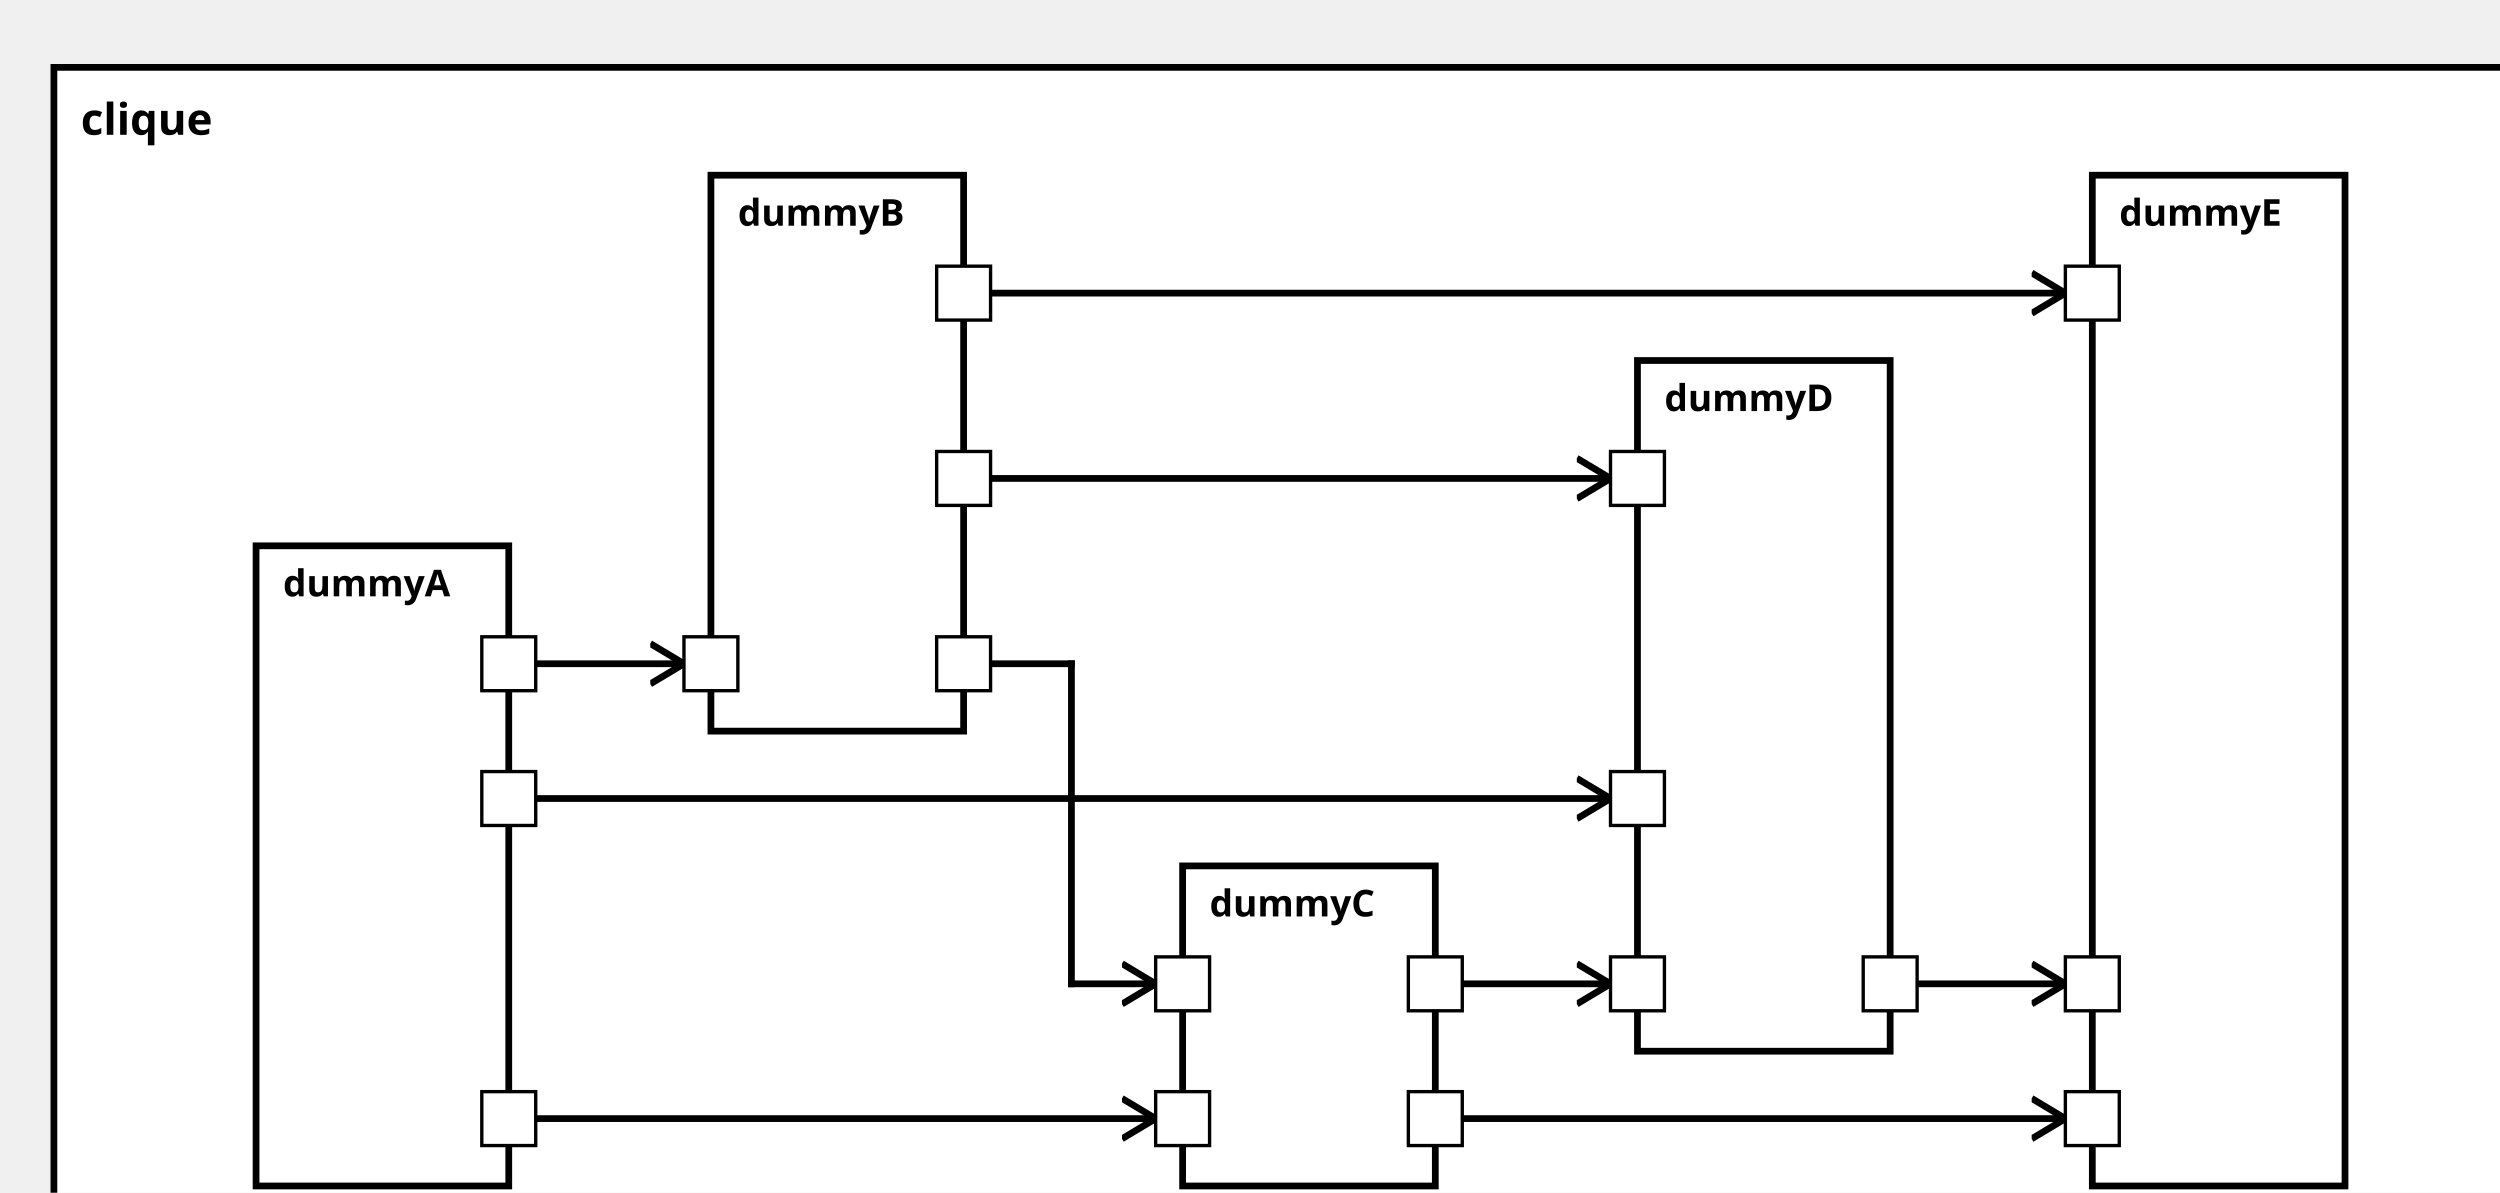
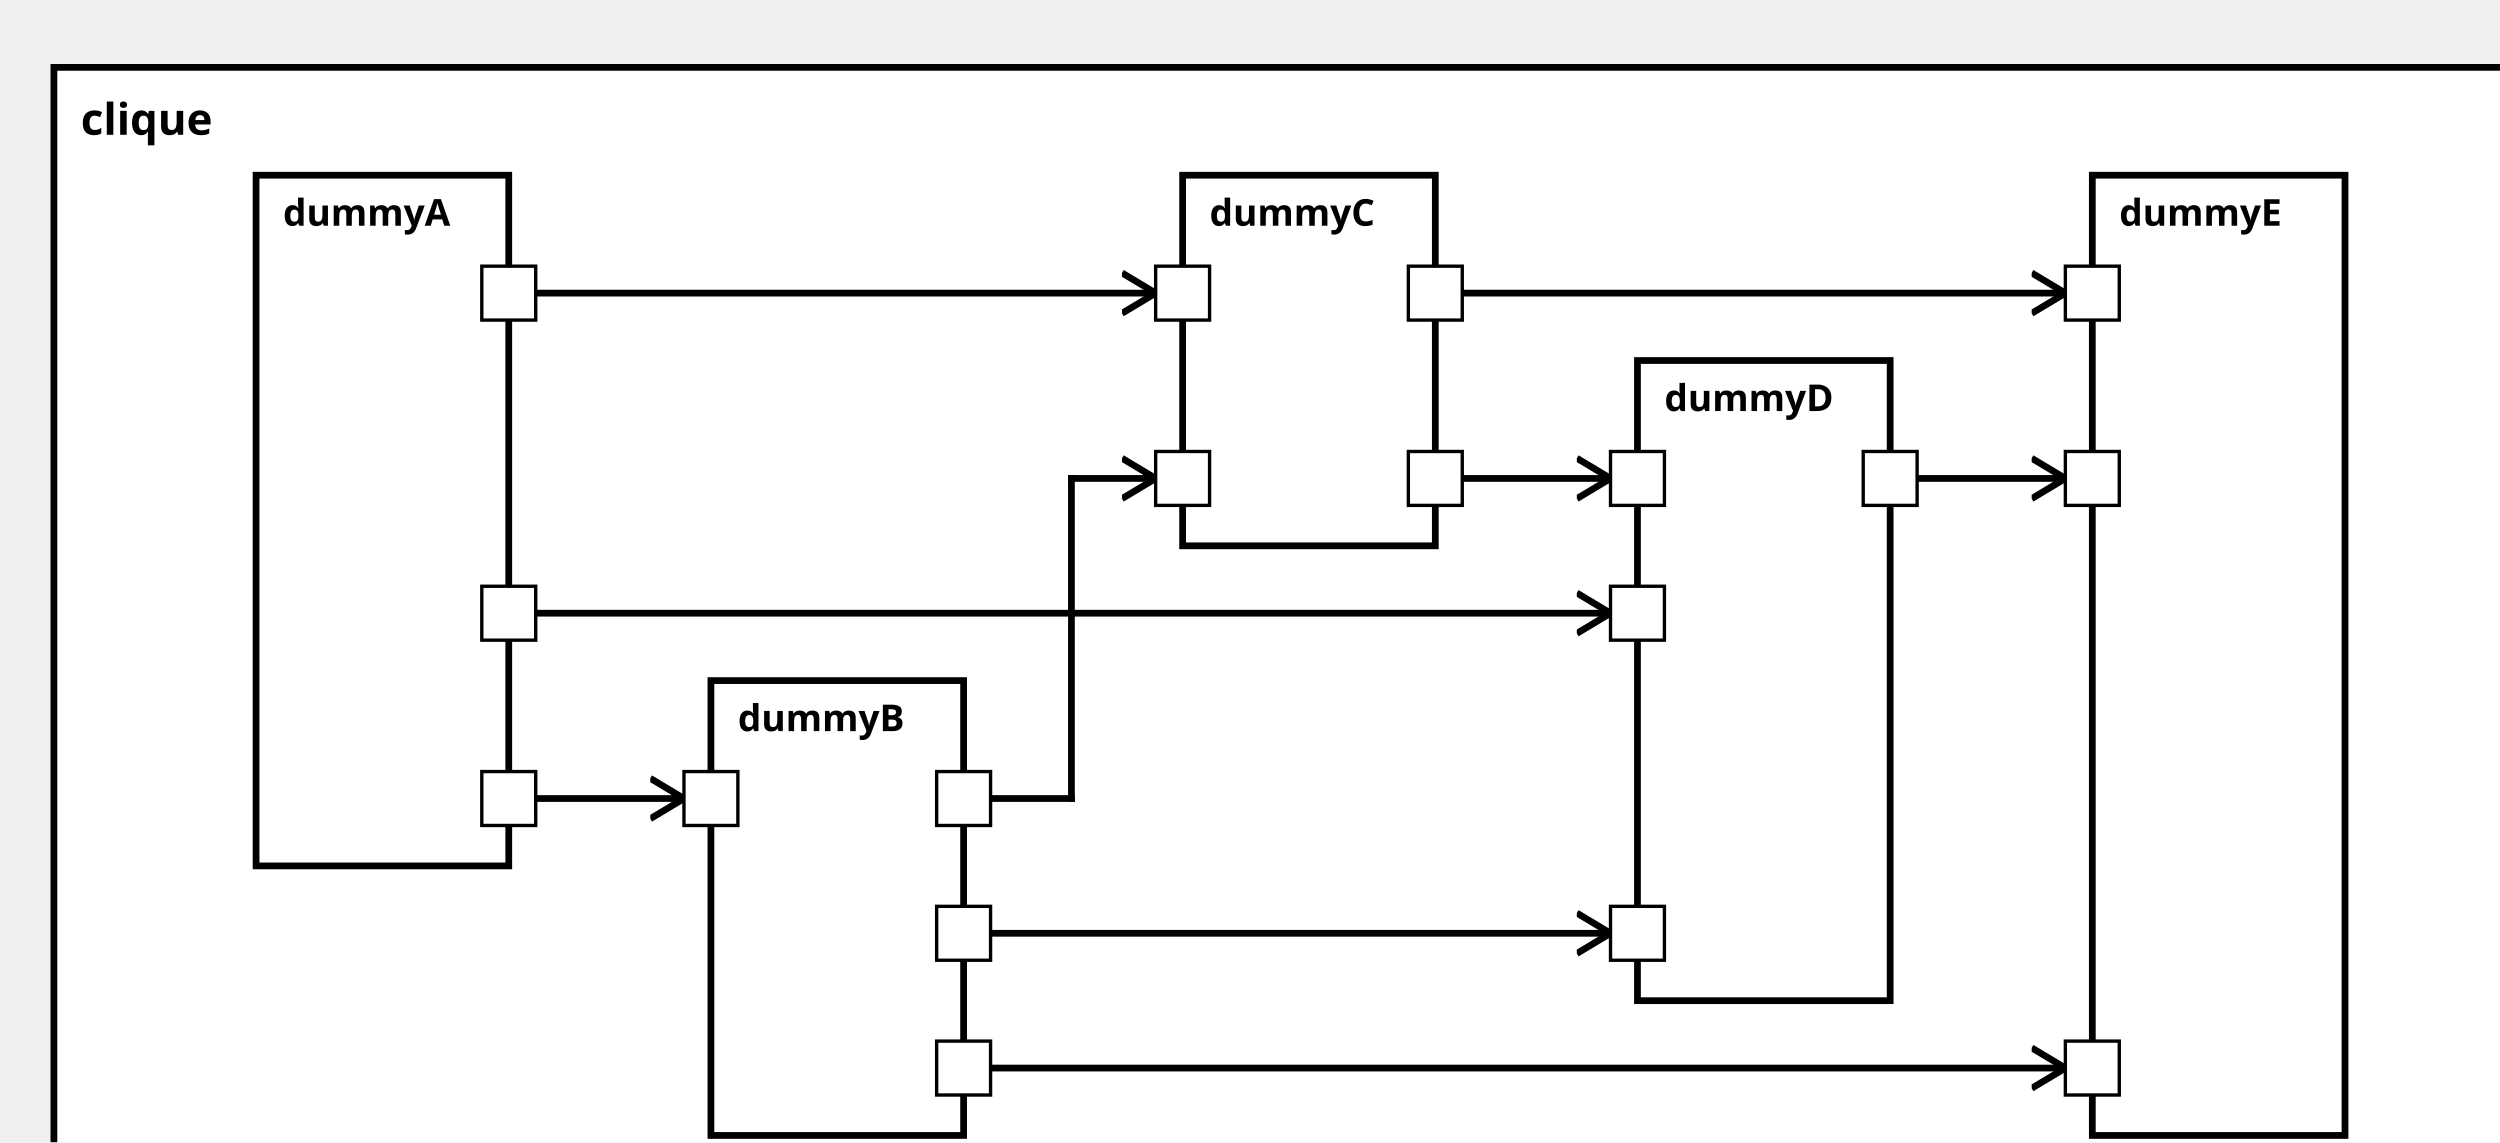
<svg xmlns="http://www.w3.org/2000/svg" xmlns:xlink="http://www.w3.org/1999/xlink" width="100%" height="100%" version="1.1">
  <svg version="1.1">
    <g transform="translate(16 20)">
-       <rect id="70" width="740" height="352" style="fill:white;stroke:black;stroke-width:2;fill-opacity:1.0;stroke-opacity:1.0" />
+       <rect id="70" width="740" height="337" style="fill:white;stroke:black;stroke-width:2;fill-opacity:1.0;stroke-opacity:1.0" />
      <text x="8" y="20" style="font-weight: bold" font-family="Verdana" font-size="13" fill="black">
            clique
    </text>
    </g>
  </svg>
-   <g transform="translate(76 162)">
-     <rect data-name="testManuelSchrick.split.clique.dummyA" id="72" width="75" height="190" style="fill:white;stroke:black;stroke-width:2;fill-opacity:1.0;stroke-opacity:1.0" />
+   <g transform="translate(76 52)">
+     <rect data-name="testManuelSchrick.split.clique.dummyA" id="72" width="75" height="205" style="fill:white;stroke:black;stroke-width:2;fill-opacity:1.0;stroke-opacity:1.0" />
    <text x="8" y="15" alignment-baseline="middle" style="font-weight: bold" font-family="Verdana" font-size="11" fill="black">
    dummyA
    </text>
  </g>
-   <g transform="translate(211 52)">
-     <rect data-name="testManuelSchrick.split.clique.dummyB" id="73" width="75" height="165" style="fill:white;stroke:black;stroke-width:2;fill-opacity:1.0;stroke-opacity:1.0" />
+   <g transform="translate(211 202)">
+     <rect data-name="testManuelSchrick.split.clique.dummyB" id="73" width="75" height="135" style="fill:white;stroke:black;stroke-width:2;fill-opacity:1.0;stroke-opacity:1.0" />
    <text x="8" y="15" alignment-baseline="middle" style="font-weight: bold" font-family="Verdana" font-size="11" fill="black">
    dummyB
    </text>
  </g>
-   <g transform="translate(351 257)">
-     <rect data-name="testManuelSchrick.split.clique.dummyC" id="74" width="75" height="95" style="fill:white;stroke:black;stroke-width:2;fill-opacity:1.0;stroke-opacity:1.0" />
+   <g transform="translate(351 52)">
+     <rect data-name="testManuelSchrick.split.clique.dummyC" id="74" width="75" height="110" style="fill:white;stroke:black;stroke-width:2;fill-opacity:1.0;stroke-opacity:1.0" />
    <text x="8" y="15" alignment-baseline="middle" style="font-weight: bold" font-family="Verdana" font-size="11" fill="black">
    dummyC
    </text>
  </g>
  <g transform="translate(486 107)">
-     <rect data-name="testManuelSchrick.split.clique.dummyD" id="75" width="75" height="205" style="fill:white;stroke:black;stroke-width:2;fill-opacity:1.0;stroke-opacity:1.0" />
+     <rect data-name="testManuelSchrick.split.clique.dummyD" id="75" width="75" height="190" style="fill:white;stroke:black;stroke-width:2;fill-opacity:1.0;stroke-opacity:1.0" />
    <text x="8" y="15" alignment-baseline="middle" style="font-weight: bold" font-family="Verdana" font-size="11" fill="black">
    dummyD
    </text>
  </g>
  <g transform="translate(621 52)">
-     <rect data-name="testManuelSchrick.split.clique.dummyE" id="76" width="75" height="300" style="fill:white;stroke:black;stroke-width:2;fill-opacity:1.0;stroke-opacity:1.0" />
+     <rect data-name="testManuelSchrick.split.clique.dummyE" id="76" width="75" height="285" style="fill:white;stroke:black;stroke-width:2;fill-opacity:1.0;stroke-opacity:1.0" />
    <text x="8" y="15" alignment-baseline="middle" style="font-weight: bold" font-family="Verdana" font-size="11" fill="black">
    dummyE
    </text>
  </g>
  <defs>
    <marker id="0,0,0" markerWidth="13" markerHeight="13" refX="5" refY="5" orient="auto">
      <polyline points="0,2 5,5 0,8" style="fill:none; stroke:rgb(0,0,0);                     stroke-width:1" />
    </marker>
  </defs>
-   <line stroke-linecap="square" x1="151" y1="197" x2="203" y2="197" style="stroke:rgb(0, 0,0);             stroke-width:2;                 marker-end: url(#0,0,0)             " />
-   <line stroke-linecap="square" x1="151" y1="332" x2="343" y2="332" style="stroke:rgb(0, 0,0);             stroke-width:2;                 marker-end: url(#0,0,0)             " />
-   <line stroke-linecap="square" x1="151" y1="237" x2="478" y2="237" style="stroke:rgb(0, 0,0);             stroke-width:2;                 marker-end: url(#0,0,0)             " />
-   <line stroke-linecap="square" x1="286" y1="197" x2="318" y2="197" style="stroke:rgb(0, 0,0);             stroke-width:2; " />
-   <line stroke-linecap="square" x1="318" y1="197" x2="318" y2="292" style="stroke:rgb(0, 0,0);             stroke-width:2; " />
-   <line stroke-linecap="square" x1="318" y1="292" x2="343" y2="292" style="stroke:rgb(0, 0,0);             stroke-width:2;                 marker-end: url(#0,0,0)             " />
-   <line stroke-linecap="square" x1="286" y1="142" x2="478" y2="142" style="stroke:rgb(0, 0,0);             stroke-width:2;                 marker-end: url(#0,0,0)             " />
-   <line stroke-linecap="square" x1="286" y1="87" x2="613" y2="87" style="stroke:rgb(0, 0,0);             stroke-width:2;                 marker-end: url(#0,0,0)             " />
-   <line stroke-linecap="square" x1="426" y1="292" x2="478" y2="292" style="stroke:rgb(0, 0,0);             stroke-width:2;                 marker-end: url(#0,0,0)             " />
-   <line stroke-linecap="square" x1="426" y1="332" x2="613" y2="332" style="stroke:rgb(0, 0,0);             stroke-width:2;                 marker-end: url(#0,0,0)             " />
-   <line stroke-linecap="square" x1="561" y1="292" x2="613" y2="292" style="stroke:rgb(0, 0,0);             stroke-width:2;                 marker-end: url(#0,0,0)             " />
+   <line stroke-linecap="square" x1="151" y1="237" x2="203" y2="237" style="stroke:rgb(0, 0,0);             stroke-width:2;                 marker-end: url(#0,0,0)             " />
+   <line stroke-linecap="square" x1="151" y1="87" x2="343" y2="87" style="stroke:rgb(0, 0,0);             stroke-width:2;                 marker-end: url(#0,0,0)             " />
+   <line stroke-linecap="square" x1="151" y1="182" x2="478" y2="182" style="stroke:rgb(0, 0,0);             stroke-width:2;                 marker-end: url(#0,0,0)             " />
+   <line stroke-linecap="square" x1="286" y1="237" x2="318" y2="237" style="stroke:rgb(0, 0,0);             stroke-width:2; " />
+   <line stroke-linecap="square" x1="318" y1="237" x2="318" y2="142" style="stroke:rgb(0, 0,0);             stroke-width:2; " />
+   <line stroke-linecap="square" x1="318" y1="142" x2="343" y2="142" style="stroke:rgb(0, 0,0);             stroke-width:2;                 marker-end: url(#0,0,0)             " />
+   <line stroke-linecap="square" x1="286" y1="277" x2="478" y2="277" style="stroke:rgb(0, 0,0);             stroke-width:2;                 marker-end: url(#0,0,0)             " />
+   <line stroke-linecap="square" x1="286" y1="317" x2="613" y2="317" style="stroke:rgb(0, 0,0);             stroke-width:2;                 marker-end: url(#0,0,0)             " />
+   <line stroke-linecap="square" x1="426" y1="142" x2="478" y2="142" style="stroke:rgb(0, 0,0);             stroke-width:2;                 marker-end: url(#0,0,0)             " />
+   <line stroke-linecap="square" x1="426" y1="87" x2="613" y2="87" style="stroke:rgb(0, 0,0);             stroke-width:2;                 marker-end: url(#0,0,0)             " />
+   <line stroke-linecap="square" x1="561" y1="142" x2="613" y2="142" style="stroke:rgb(0, 0,0);             stroke-width:2;                 marker-end: url(#0,0,0)             " />
  <defs>
    <rect id="port" x="0" y="0" width="16" height="16" style="fill:white;stroke:rgb(0,0,0);stroke-width:1;fill-opacity:1.0;stroke-opacity:1.0" />
  </defs>
-   <use x="143" y="189" xlink:href="#port" />
-   <text text-anchor="end" alignment-baseline="middle" x="140" y="199" transform="rotate(0,140,199)" style="font-weight: regular" font-family="Verdana" font-size="9" fill="black">
- 
- </text>
-   <use x="143" y="324" xlink:href="#port" />
-   <text text-anchor="end" alignment-baseline="middle" x="140" y="334" transform="rotate(0,140,334)" style="font-weight: regular" font-family="Verdana" font-size="9" fill="black">
- 
- </text>
  <use x="143" y="229" xlink:href="#port" />
  <text text-anchor="end" alignment-baseline="middle" x="140" y="239" transform="rotate(0,140,239)" style="font-weight: regular" font-family="Verdana" font-size="9" fill="black">

</text>
-   <use x="203" y="189" xlink:href="#port" />
-   <text text-anchor="start" alignment-baseline="middle" x="222" y="199" transform="rotate(0,222,199)" style="font-weight: regular" font-family="Verdana" font-size="9" fill="black">
+   <use x="143" y="79" xlink:href="#port" />
+   <text text-anchor="end" alignment-baseline="middle" x="140" y="89" transform="rotate(0,140,89)" style="font-weight: regular" font-family="Verdana" font-size="9" fill="black">

</text>
-   <use x="278" y="189" xlink:href="#port" />
-   <text text-anchor="end" alignment-baseline="middle" x="275" y="199" transform="rotate(0,275,199)" style="font-weight: regular" font-family="Verdana" font-size="9" fill="black">
+   <use x="143" y="174" xlink:href="#port" />
+   <text text-anchor="end" alignment-baseline="middle" x="140" y="184" transform="rotate(0,140,184)" style="font-weight: regular" font-family="Verdana" font-size="9" fill="black">

</text>
-   <use x="278" y="134" xlink:href="#port" />
-   <text text-anchor="end" alignment-baseline="middle" x="275" y="144" transform="rotate(0,275,144)" style="font-weight: regular" font-family="Verdana" font-size="9" fill="black">
+   <use x="203" y="229" xlink:href="#port" />
+   <text text-anchor="start" alignment-baseline="middle" x="222" y="239" transform="rotate(0,222,239)" style="font-weight: regular" font-family="Verdana" font-size="9" fill="black">

</text>
-   <use x="278" y="79" xlink:href="#port" />
-   <text text-anchor="end" alignment-baseline="middle" x="275" y="89" transform="rotate(0,275,89)" style="font-weight: regular" font-family="Verdana" font-size="9" fill="black">
+   <use x="278" y="229" xlink:href="#port" />
+   <text text-anchor="end" alignment-baseline="middle" x="275" y="239" transform="rotate(0,275,239)" style="font-weight: regular" font-family="Verdana" font-size="9" fill="black">

</text>
-   <use x="343" y="324" xlink:href="#port" />
-   <text text-anchor="start" alignment-baseline="middle" x="362" y="334" transform="rotate(0,362,334)" style="font-weight: regular" font-family="Verdana" font-size="9" fill="black">
+   <use x="278" y="269" xlink:href="#port" />
+   <text text-anchor="end" alignment-baseline="middle" x="275" y="279" transform="rotate(0,275,279)" style="font-weight: regular" font-family="Verdana" font-size="9" fill="black">

</text>
-   <use x="343" y="284" xlink:href="#port" />
-   <text text-anchor="start" alignment-baseline="middle" x="362" y="294" transform="rotate(0,362,294)" style="font-weight: regular" font-family="Verdana" font-size="9" fill="black">
+   <use x="278" y="309" xlink:href="#port" />
+   <text text-anchor="end" alignment-baseline="middle" x="275" y="319" transform="rotate(0,275,319)" style="font-weight: regular" font-family="Verdana" font-size="9" fill="black">

</text>
-   <use x="418" y="284" xlink:href="#port" />
-   <text text-anchor="end" alignment-baseline="middle" x="415" y="294" transform="rotate(0,415,294)" style="font-weight: regular" font-family="Verdana" font-size="9" fill="black">
+   <use x="343" y="79" xlink:href="#port" />
+   <text text-anchor="start" alignment-baseline="middle" x="362" y="89" transform="rotate(0,362,89)" style="font-weight: regular" font-family="Verdana" font-size="9" fill="black">

</text>
-   <use x="418" y="324" xlink:href="#port" />
-   <text text-anchor="end" alignment-baseline="middle" x="415" y="334" transform="rotate(0,415,334)" style="font-weight: regular" font-family="Verdana" font-size="9" fill="black">
+   <use x="343" y="134" xlink:href="#port" />
+   <text text-anchor="start" alignment-baseline="middle" x="362" y="144" transform="rotate(0,362,144)" style="font-weight: regular" font-family="Verdana" font-size="9" fill="black">

</text>
-   <use x="478" y="229" xlink:href="#port" />
-   <text text-anchor="start" alignment-baseline="middle" x="497" y="239" transform="rotate(0,497,239)" style="font-weight: regular" font-family="Verdana" font-size="9" fill="black">
+   <use x="418" y="134" xlink:href="#port" />
+   <text text-anchor="end" alignment-baseline="middle" x="415" y="144" transform="rotate(0,415,144)" style="font-weight: regular" font-family="Verdana" font-size="9" fill="black">
+ 
+ </text>
+   <use x="418" y="79" xlink:href="#port" />
+   <text text-anchor="end" alignment-baseline="middle" x="415" y="89" transform="rotate(0,415,89)" style="font-weight: regular" font-family="Verdana" font-size="9" fill="black">
+ 
+ </text>
+   <use x="478" y="174" xlink:href="#port" />
+   <text text-anchor="start" alignment-baseline="middle" x="497" y="184" transform="rotate(0,497,184)" style="font-weight: regular" font-family="Verdana" font-size="9" fill="black">
+ 
+ </text>
+   <use x="478" y="269" xlink:href="#port" />
+   <text text-anchor="start" alignment-baseline="middle" x="497" y="279" transform="rotate(0,497,279)" style="font-weight: regular" font-family="Verdana" font-size="9" fill="black">

</text>
  <use x="478" y="134" xlink:href="#port" />
  <text text-anchor="start" alignment-baseline="middle" x="497" y="144" transform="rotate(0,497,144)" style="font-weight: regular" font-family="Verdana" font-size="9" fill="black">

</text>
-   <use x="478" y="284" xlink:href="#port" />
-   <text text-anchor="start" alignment-baseline="middle" x="497" y="294" transform="rotate(0,497,294)" style="font-weight: regular" font-family="Verdana" font-size="9" fill="black">
+   <use x="553" y="134" xlink:href="#port" />
+   <text text-anchor="end" alignment-baseline="middle" x="550" y="144" transform="rotate(0,550,144)" style="font-weight: regular" font-family="Verdana" font-size="9" fill="black">

</text>
-   <use x="553" y="284" xlink:href="#port" />
-   <text text-anchor="end" alignment-baseline="middle" x="550" y="294" transform="rotate(0,550,294)" style="font-weight: regular" font-family="Verdana" font-size="9" fill="black">
+   <use x="613" y="309" xlink:href="#port" />
+   <text text-anchor="start" alignment-baseline="middle" x="632" y="319" transform="rotate(0,632,319)" style="font-weight: regular" font-family="Verdana" font-size="9" fill="black">

</text>
  <use x="613" y="79" xlink:href="#port" />
  <text text-anchor="start" alignment-baseline="middle" x="632" y="89" transform="rotate(0,632,89)" style="font-weight: regular" font-family="Verdana" font-size="9" fill="black">

</text>
-   <use x="613" y="324" xlink:href="#port" />
-   <text text-anchor="start" alignment-baseline="middle" x="632" y="334" transform="rotate(0,632,334)" style="font-weight: regular" font-family="Verdana" font-size="9" fill="black">
- 
- </text>
-   <use x="613" y="284" xlink:href="#port" />
-   <text text-anchor="start" alignment-baseline="middle" x="632" y="294" transform="rotate(0,632,294)" style="font-weight: regular" font-family="Verdana" font-size="9" fill="black">
+   <use x="613" y="134" xlink:href="#port" />
+   <text text-anchor="start" alignment-baseline="middle" x="632" y="144" transform="rotate(0,632,144)" style="font-weight: regular" font-family="Verdana" font-size="9" fill="black">

</text>
</svg>
